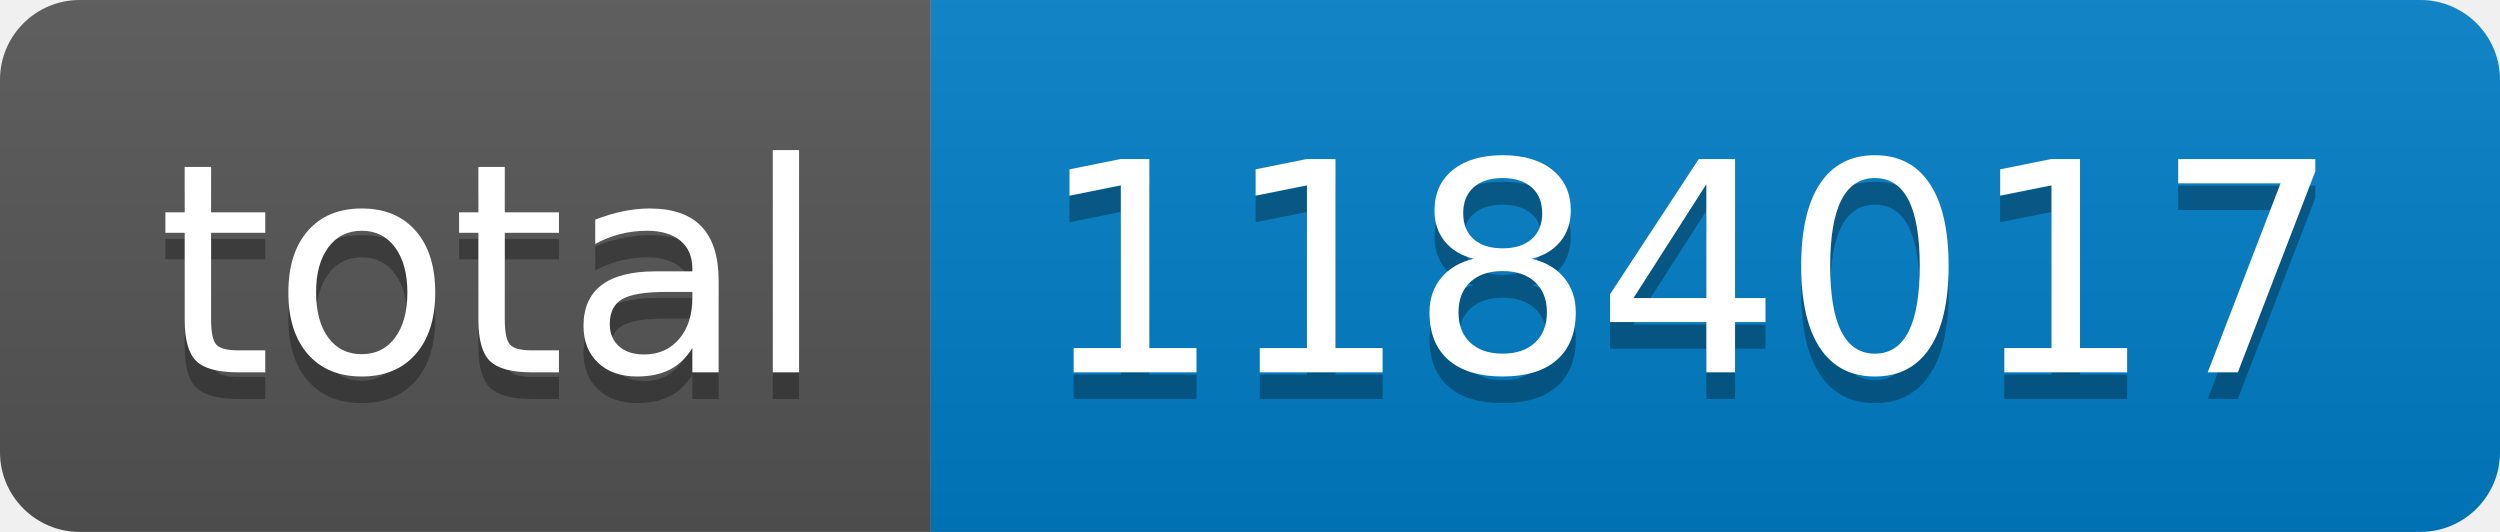
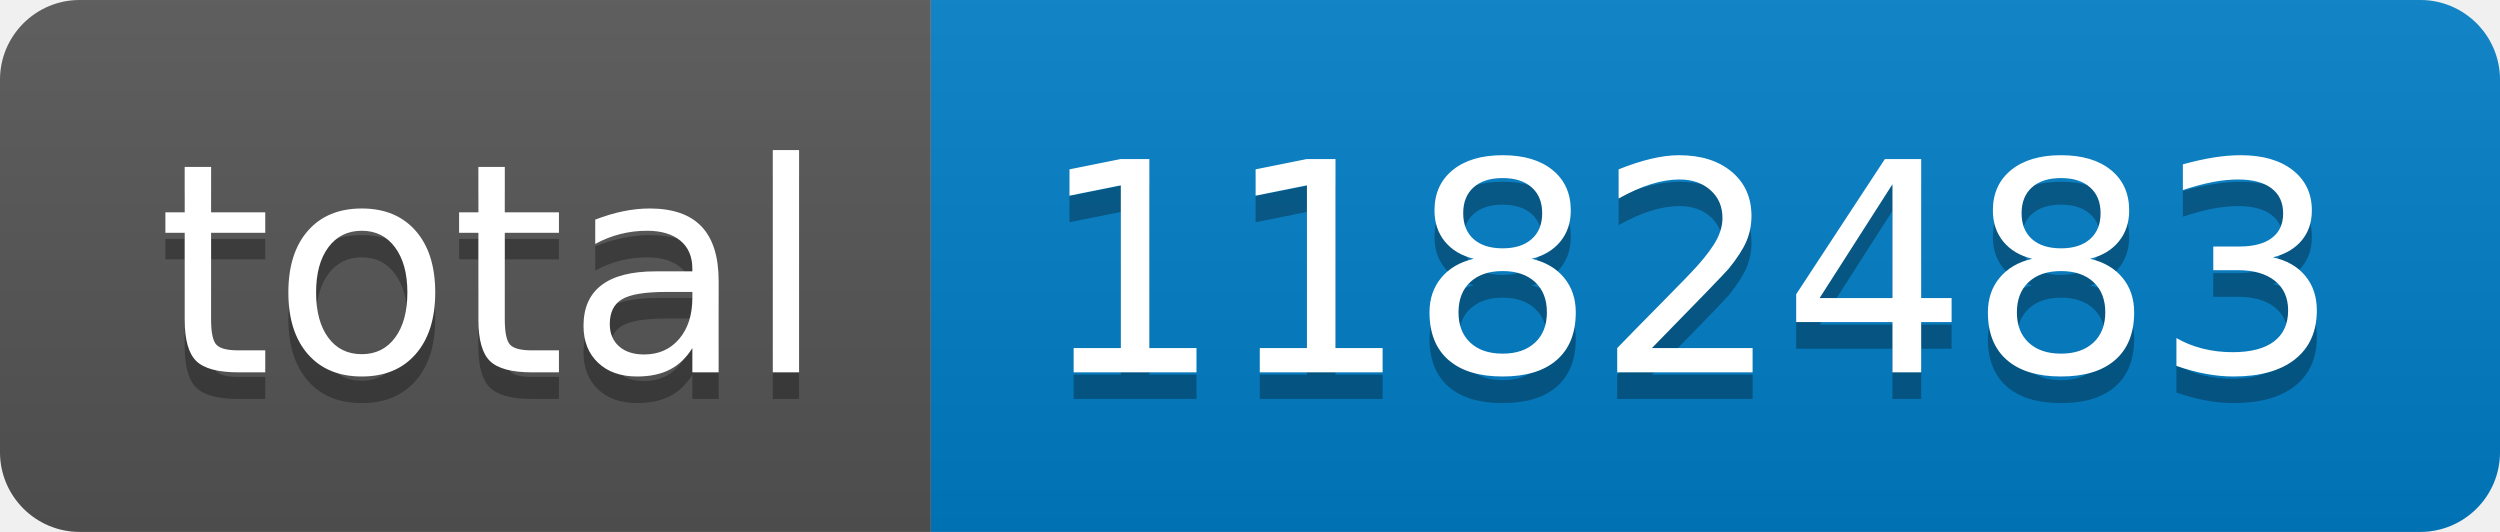
- <svg xmlns="http://www.w3.org/2000/svg" width="94" height="20" role="img" aria-label="total: 1184017">
+ <svg xmlns="http://www.w3.org/2000/svg" width="94" height="20" role="img" aria-label="total: 1182483">
  <linearGradient id="s" x2="0" y2="100%">
    <stop offset="0" stop-color="#bbb" stop-opacity=".1" />
    <stop offset="1" stop-opacity=".1" />
  </linearGradient>
  <clipPath id="r">
    <rect width="94" height="20" rx="3" fill="#fff" />
  </clipPath>
  <g clip-path="url(#r)">
    <rect width="35" height="20" fill="#555" />
    <rect x="35" width="59" height="20" fill="#007ec6" />
    <rect width="94" height="20" fill="url(#s)" />
  </g>
  <g fill="#fff" text-anchor="middle" font-family="Verdana,Geneva,DejaVu Sans,sans-serif" text-rendering="geometricPrecision" font-size="110">
    <text aria-hidden="true" x="185" y="150" fill="#010101" fill-opacity=".3" transform="scale(.1)" textLength="250">total</text>
    <text x="185" y="140" transform="scale(.1)" fill="#fff" textLength="250">total</text>
-     <text aria-hidden="true" x="635" y="150" fill="#010101" fill-opacity=".3" transform="scale(.1)" textLength="490">1184017</text>
-     <text x="635" y="140" transform="scale(.1)" fill="#fff" textLength="490">1184017</text>
+     <text aria-hidden="true" x="635" y="150" fill="#010101" fill-opacity=".3" transform="scale(.1)" textLength="490">1182483</text>
+     <text x="635" y="140" transform="scale(.1)" fill="#fff" textLength="490">1182483</text>
  </g>
</svg>
